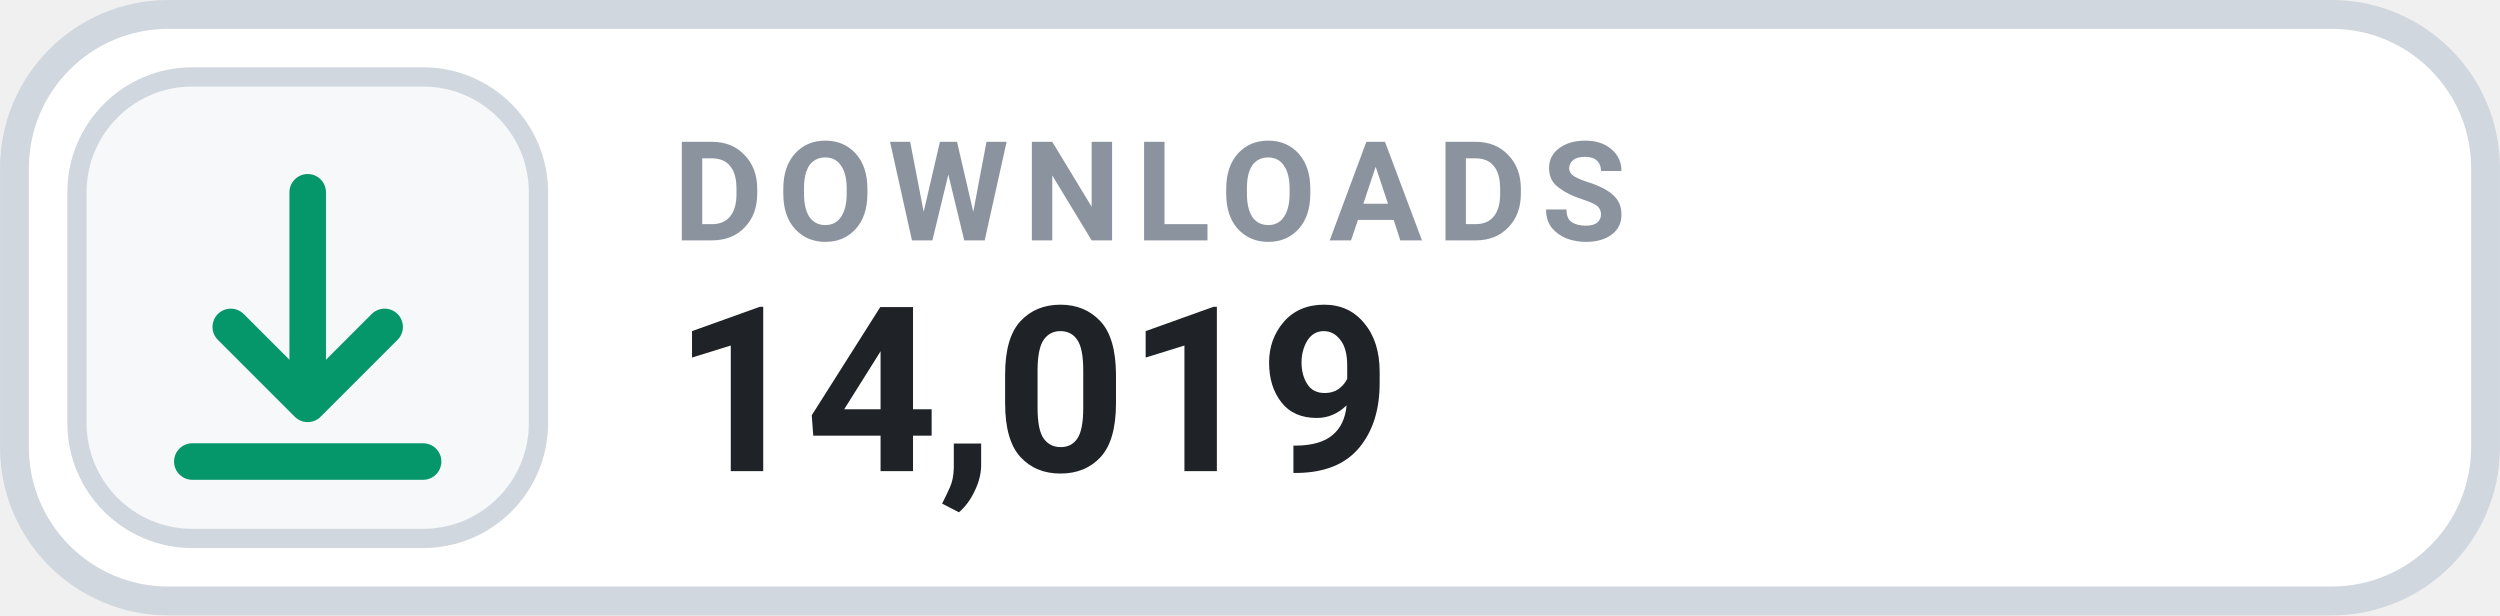
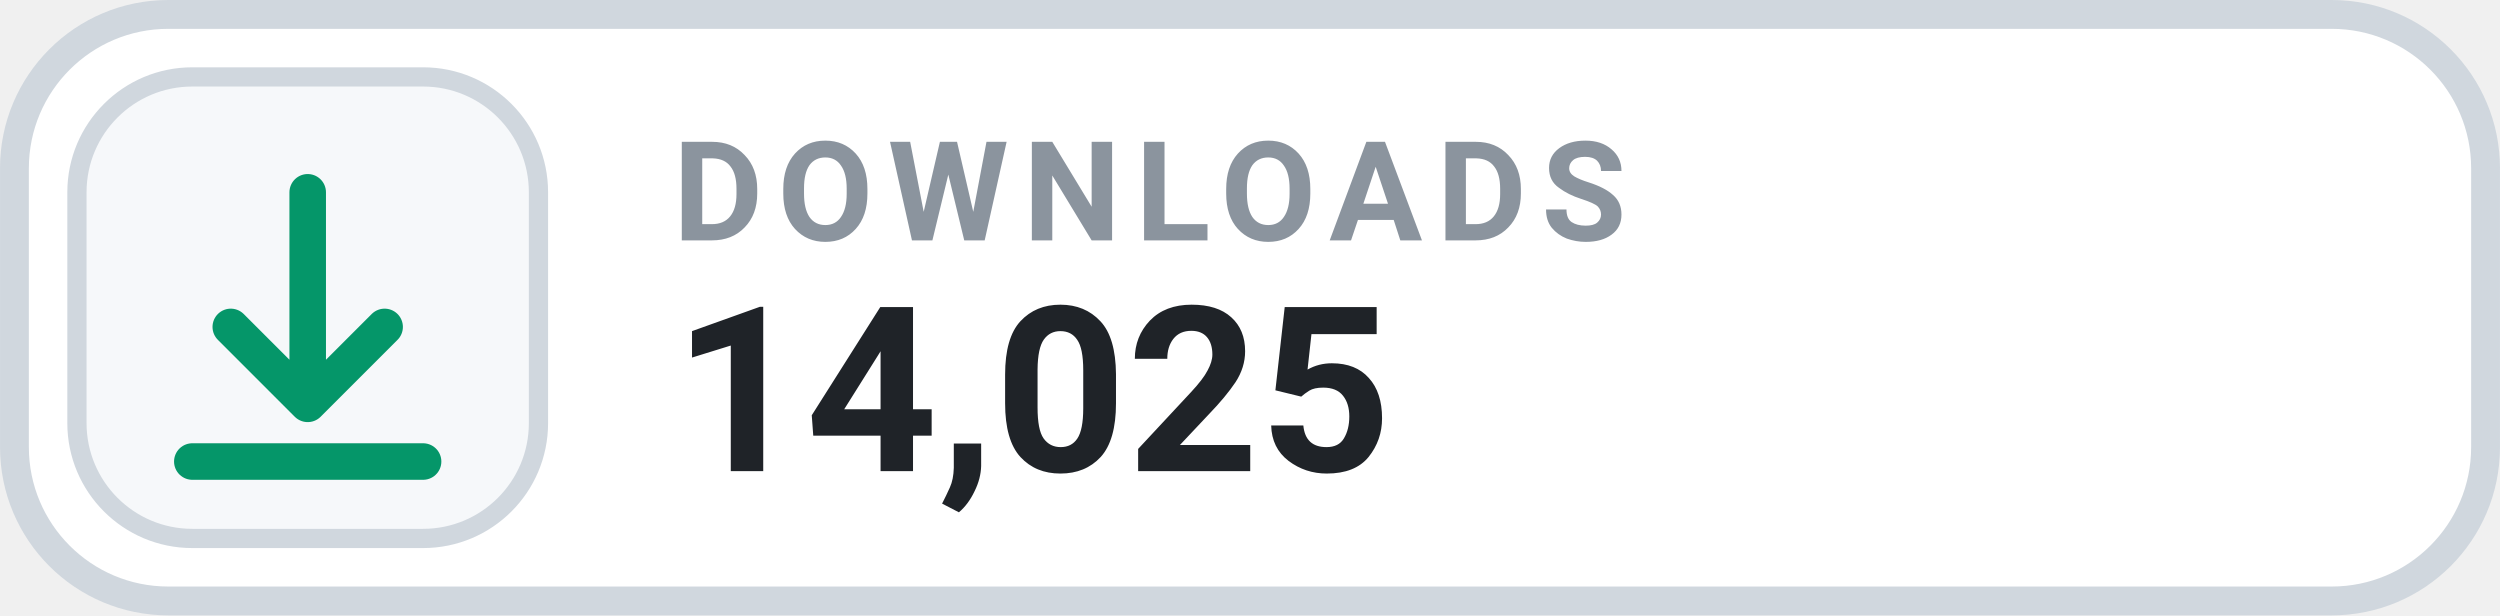
- <svg xmlns="http://www.w3.org/2000/svg" width="126" height="31.015" viewBox="0 0 130 32" role="img" aria-label="DOWNLOADS 14,019">
+ <svg xmlns="http://www.w3.org/2000/svg" width="126" height="31.015" viewBox="0 0 130 32" role="img" aria-label="DOWNLOADS 14,025">
  <rect x=".75" y=".75" width="128.5" height="30.5" rx="8" fill="#FFFFFF" stroke="#D0D7DE" stroke-width="1.5" />
  <rect x="4" y="4" width="24" height="24" rx="6" fill="#F6F8FA" stroke="#D0D7DE" stroke-width="1" />
  <g transform="translate(16 16)" style="color:#059669;">
    <path d="M0 -6 v11 m0 0 l4 -4 m-4 4 l-4 -4 M-6 8 h12" fill="none" stroke="currentColor" stroke-width="1.9" stroke-linecap="round" stroke-linejoin="round" />
  </g>
  <text x="35" y="12.5" fill="#8B949E" font-family="-apple-system,BlinkMacSystemFont,'Segoe UI',Roboto,Helvetica,Arial,sans-serif" font-size="7.2" font-weight="700" letter-spacing=".75">DOWNLOADS</text>
-   <text x="35" y="24.5" fill="#1F2328" font-family="-apple-system,BlinkMacSystemFont,'Segoe UI',Roboto,Helvetica,Arial,sans-serif" font-size="12" font-weight="700">14,019</text>
+   <text x="35" y="24.5" fill="#1F2328" font-family="-apple-system,BlinkMacSystemFont,'Segoe UI',Roboto,Helvetica,Arial,sans-serif" font-size="12" font-weight="700">14,025</text>
</svg>
